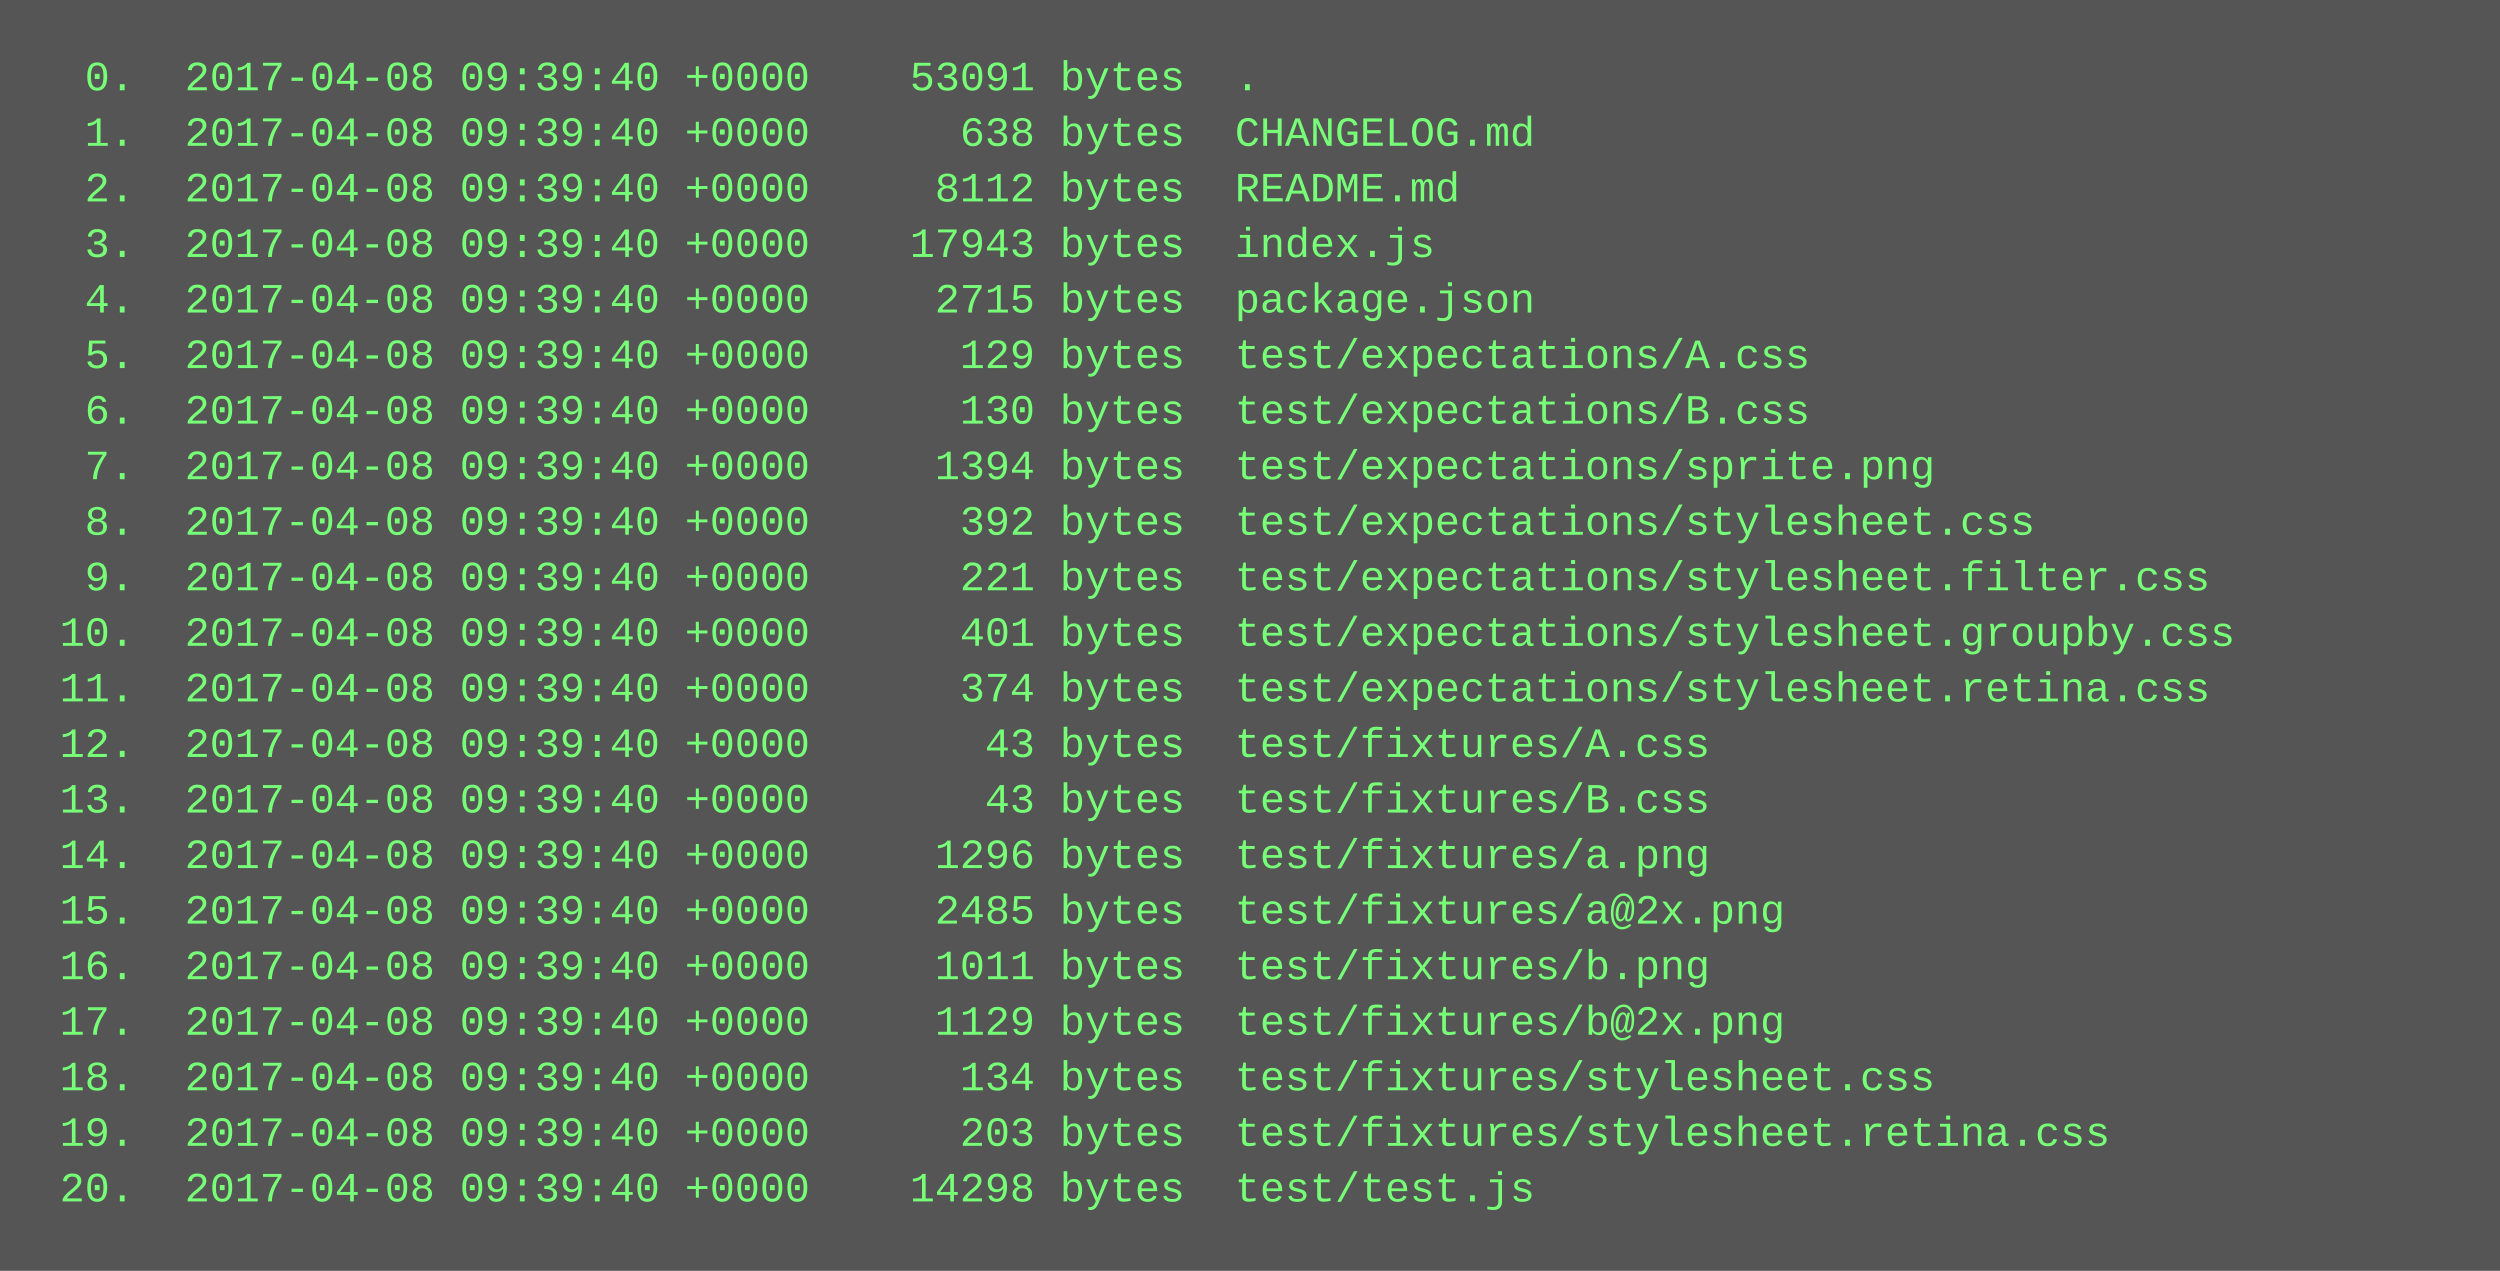
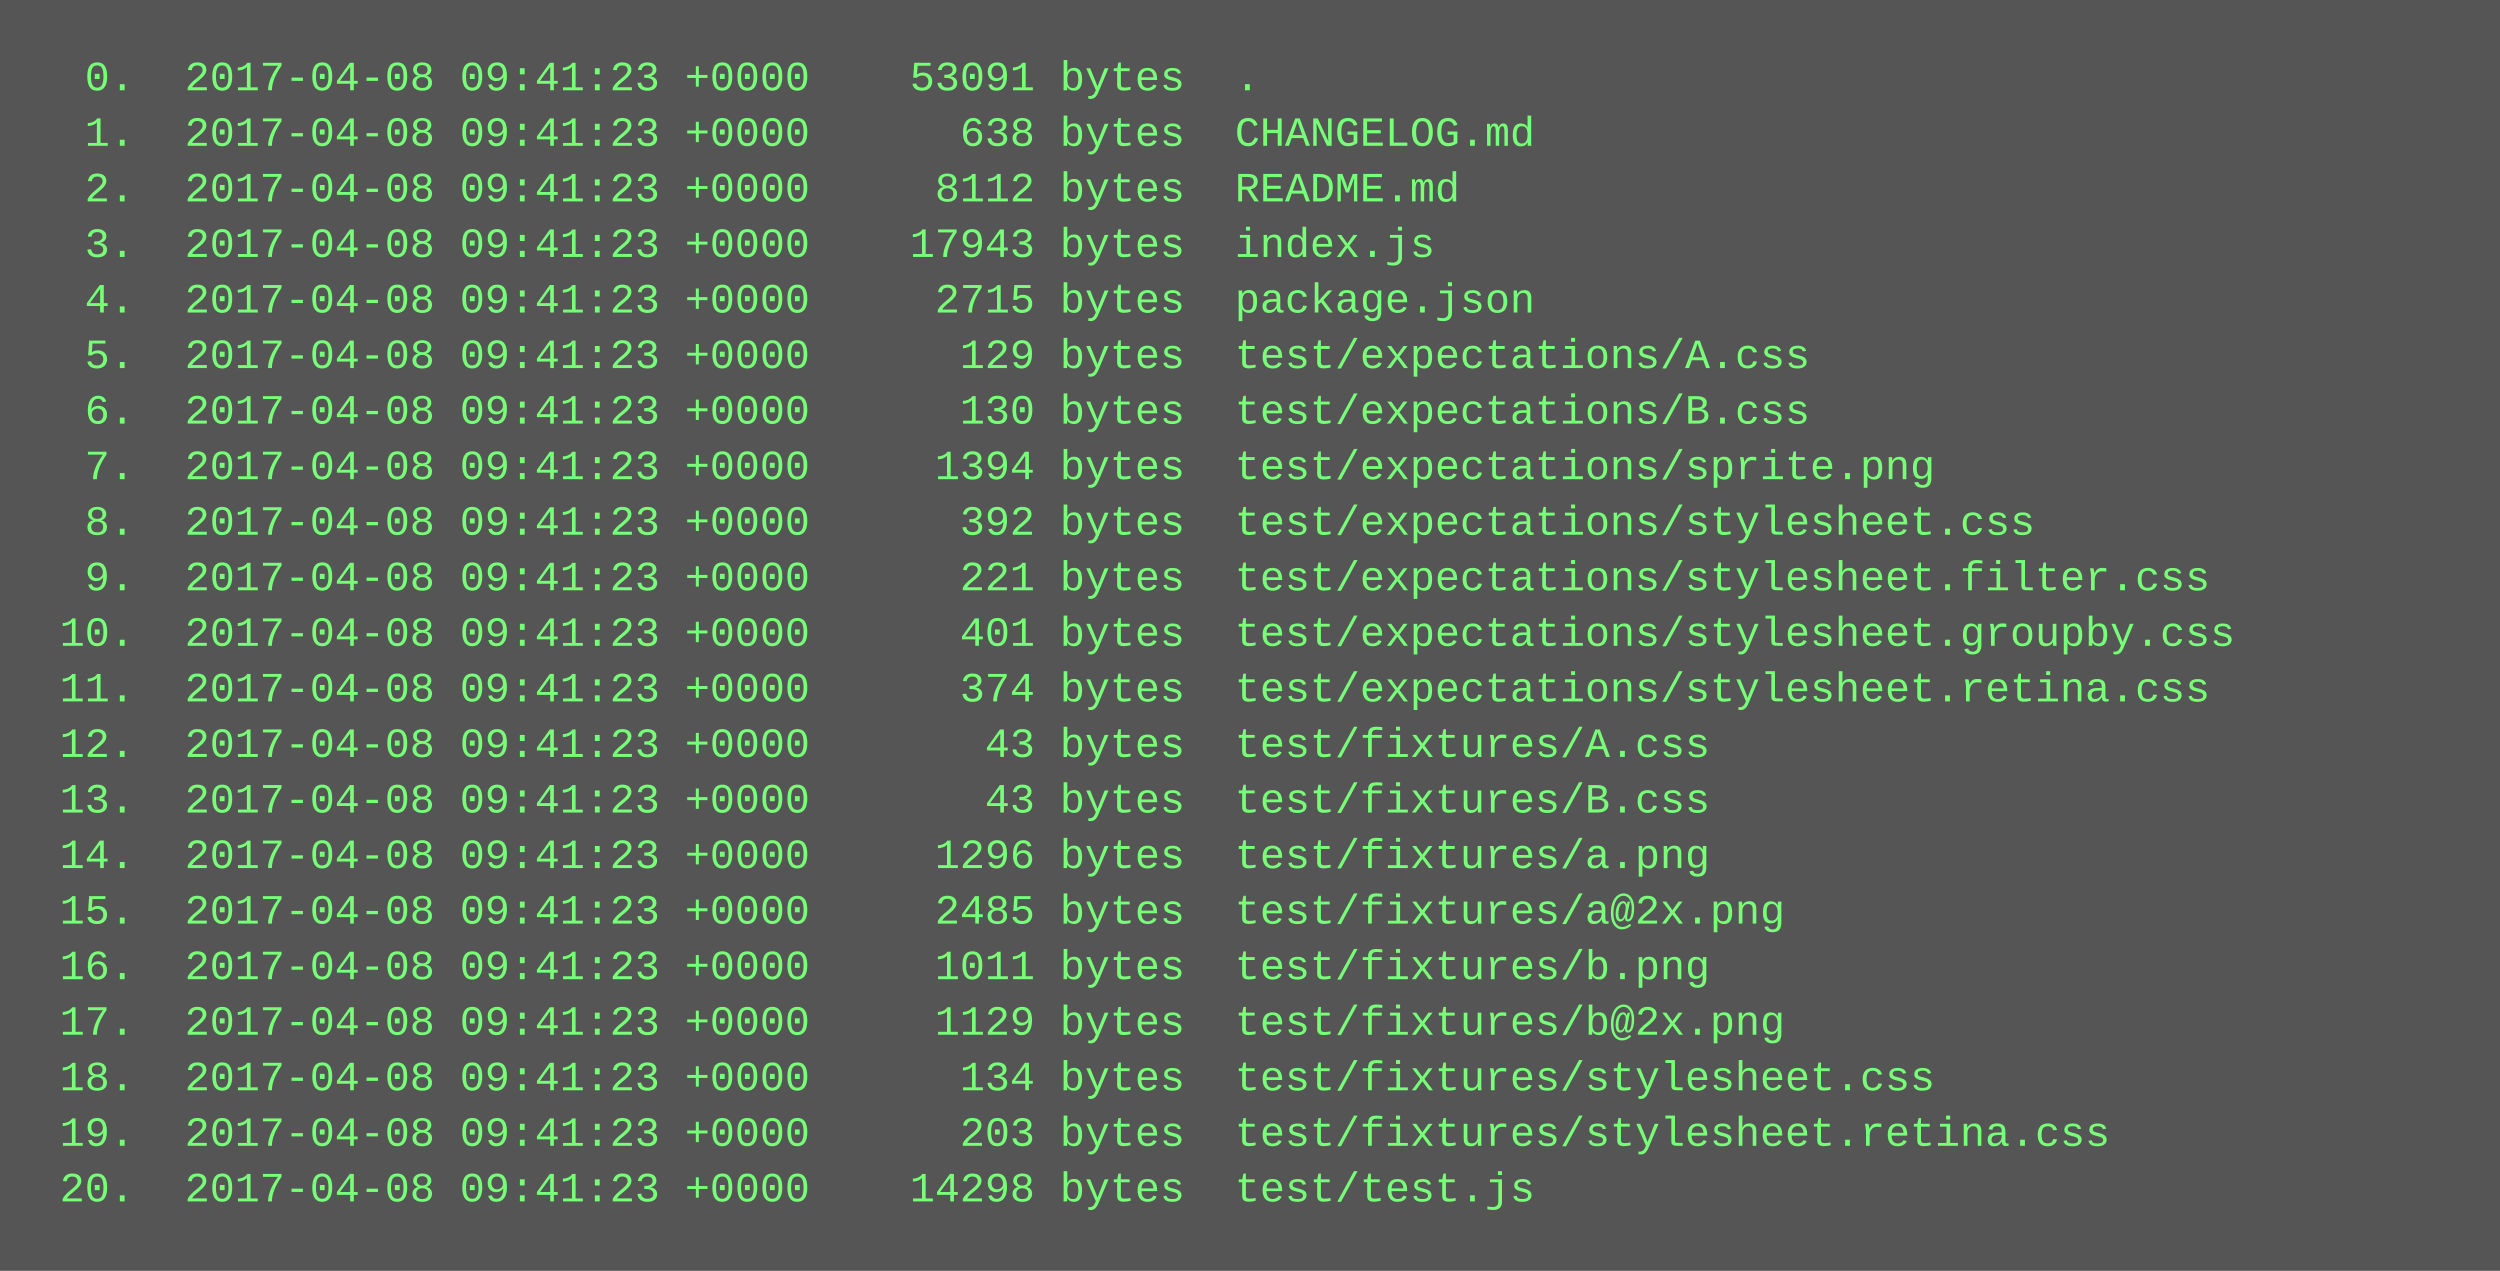
<svg xmlns="http://www.w3.org/2000/svg" height="366" width="720">
  <rect height="366" fill="#555" width="720" />
  <text fill="#7f7" font-family="Courier New" font-size="12" xml:space="preserve">
-     <tspan x="10" y="26">  0.  2017-04-08 09:39:40 +0000    53091 bytes  .</tspan>
-     <tspan x="10" y="42">  1.  2017-04-08 09:39:40 +0000      638 bytes  CHANGELOG.md</tspan>
-     <tspan x="10" y="58">  2.  2017-04-08 09:39:40 +0000     8112 bytes  README.md</tspan>
-     <tspan x="10" y="74">  3.  2017-04-08 09:39:40 +0000    17943 bytes  index.js</tspan>
-     <tspan x="10" y="90">  4.  2017-04-08 09:39:40 +0000     2715 bytes  package.json</tspan>
-     <tspan x="10" y="106">  5.  2017-04-08 09:39:40 +0000      129 bytes  test/expectations/A.css</tspan>
-     <tspan x="10" y="122">  6.  2017-04-08 09:39:40 +0000      130 bytes  test/expectations/B.css</tspan>
-     <tspan x="10" y="138">  7.  2017-04-08 09:39:40 +0000     1394 bytes  test/expectations/sprite.png</tspan>
-     <tspan x="10" y="154">  8.  2017-04-08 09:39:40 +0000      392 bytes  test/expectations/stylesheet.css</tspan>
-     <tspan x="10" y="170">  9.  2017-04-08 09:39:40 +0000      221 bytes  test/expectations/stylesheet.filter.css</tspan>
-     <tspan x="10" y="186"> 10.  2017-04-08 09:39:40 +0000      401 bytes  test/expectations/stylesheet.groupby.css</tspan>
-     <tspan x="10" y="202"> 11.  2017-04-08 09:39:40 +0000      374 bytes  test/expectations/stylesheet.retina.css</tspan>
-     <tspan x="10" y="218"> 12.  2017-04-08 09:39:40 +0000       43 bytes  test/fixtures/A.css</tspan>
-     <tspan x="10" y="234"> 13.  2017-04-08 09:39:40 +0000       43 bytes  test/fixtures/B.css</tspan>
-     <tspan x="10" y="250"> 14.  2017-04-08 09:39:40 +0000     1296 bytes  test/fixtures/a.png</tspan>
-     <tspan x="10" y="266"> 15.  2017-04-08 09:39:40 +0000     2485 bytes  test/fixtures/a@2x.png</tspan>
-     <tspan x="10" y="282"> 16.  2017-04-08 09:39:40 +0000     1011 bytes  test/fixtures/b.png</tspan>
-     <tspan x="10" y="298"> 17.  2017-04-08 09:39:40 +0000     1129 bytes  test/fixtures/b@2x.png</tspan>
-     <tspan x="10" y="314"> 18.  2017-04-08 09:39:40 +0000      134 bytes  test/fixtures/stylesheet.css</tspan>
-     <tspan x="10" y="330"> 19.  2017-04-08 09:39:40 +0000      203 bytes  test/fixtures/stylesheet.retina.css</tspan>
-     <tspan x="10" y="346"> 20.  2017-04-08 09:39:40 +0000    14298 bytes  test/test.js</tspan>
+     <tspan x="10" y="26">  0.  2017-04-08 09:41:23 +0000    53091 bytes  .</tspan>
+     <tspan x="10" y="42">  1.  2017-04-08 09:41:23 +0000      638 bytes  CHANGELOG.md</tspan>
+     <tspan x="10" y="58">  2.  2017-04-08 09:41:23 +0000     8112 bytes  README.md</tspan>
+     <tspan x="10" y="74">  3.  2017-04-08 09:41:23 +0000    17943 bytes  index.js</tspan>
+     <tspan x="10" y="90">  4.  2017-04-08 09:41:23 +0000     2715 bytes  package.json</tspan>
+     <tspan x="10" y="106">  5.  2017-04-08 09:41:23 +0000      129 bytes  test/expectations/A.css</tspan>
+     <tspan x="10" y="122">  6.  2017-04-08 09:41:23 +0000      130 bytes  test/expectations/B.css</tspan>
+     <tspan x="10" y="138">  7.  2017-04-08 09:41:23 +0000     1394 bytes  test/expectations/sprite.png</tspan>
+     <tspan x="10" y="154">  8.  2017-04-08 09:41:23 +0000      392 bytes  test/expectations/stylesheet.css</tspan>
+     <tspan x="10" y="170">  9.  2017-04-08 09:41:23 +0000      221 bytes  test/expectations/stylesheet.filter.css</tspan>
+     <tspan x="10" y="186"> 10.  2017-04-08 09:41:23 +0000      401 bytes  test/expectations/stylesheet.groupby.css</tspan>
+     <tspan x="10" y="202"> 11.  2017-04-08 09:41:23 +0000      374 bytes  test/expectations/stylesheet.retina.css</tspan>
+     <tspan x="10" y="218"> 12.  2017-04-08 09:41:23 +0000       43 bytes  test/fixtures/A.css</tspan>
+     <tspan x="10" y="234"> 13.  2017-04-08 09:41:23 +0000       43 bytes  test/fixtures/B.css</tspan>
+     <tspan x="10" y="250"> 14.  2017-04-08 09:41:23 +0000     1296 bytes  test/fixtures/a.png</tspan>
+     <tspan x="10" y="266"> 15.  2017-04-08 09:41:23 +0000     2485 bytes  test/fixtures/a@2x.png</tspan>
+     <tspan x="10" y="282"> 16.  2017-04-08 09:41:23 +0000     1011 bytes  test/fixtures/b.png</tspan>
+     <tspan x="10" y="298"> 17.  2017-04-08 09:41:23 +0000     1129 bytes  test/fixtures/b@2x.png</tspan>
+     <tspan x="10" y="314"> 18.  2017-04-08 09:41:23 +0000      134 bytes  test/fixtures/stylesheet.css</tspan>
+     <tspan x="10" y="330"> 19.  2017-04-08 09:41:23 +0000      203 bytes  test/fixtures/stylesheet.retina.css</tspan>
+     <tspan x="10" y="346"> 20.  2017-04-08 09:41:23 +0000    14298 bytes  test/test.js</tspan>
  </text>
</svg>
